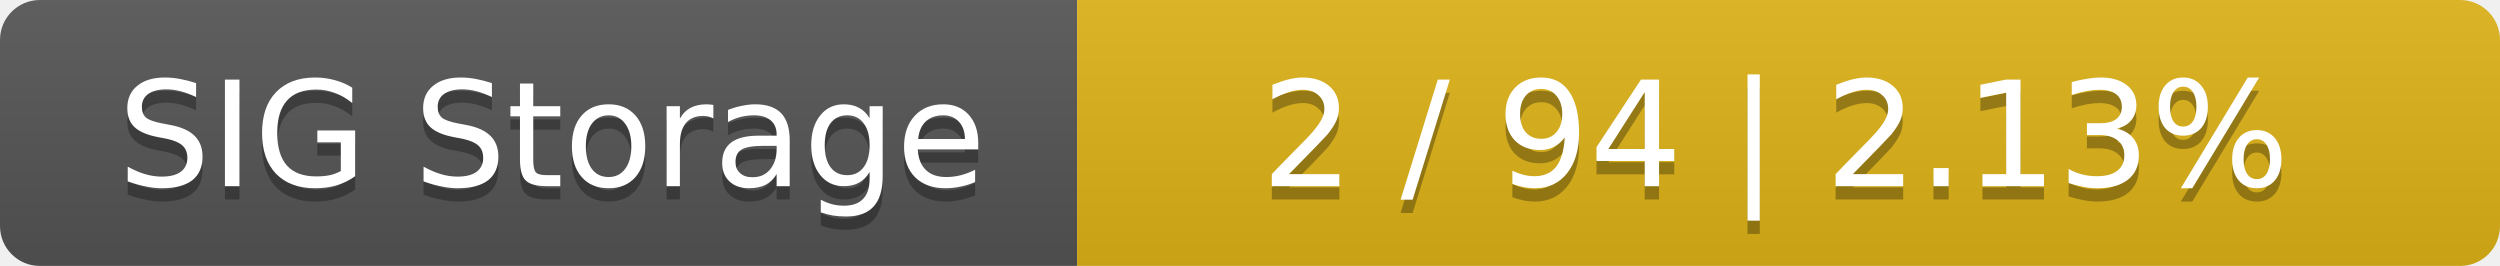
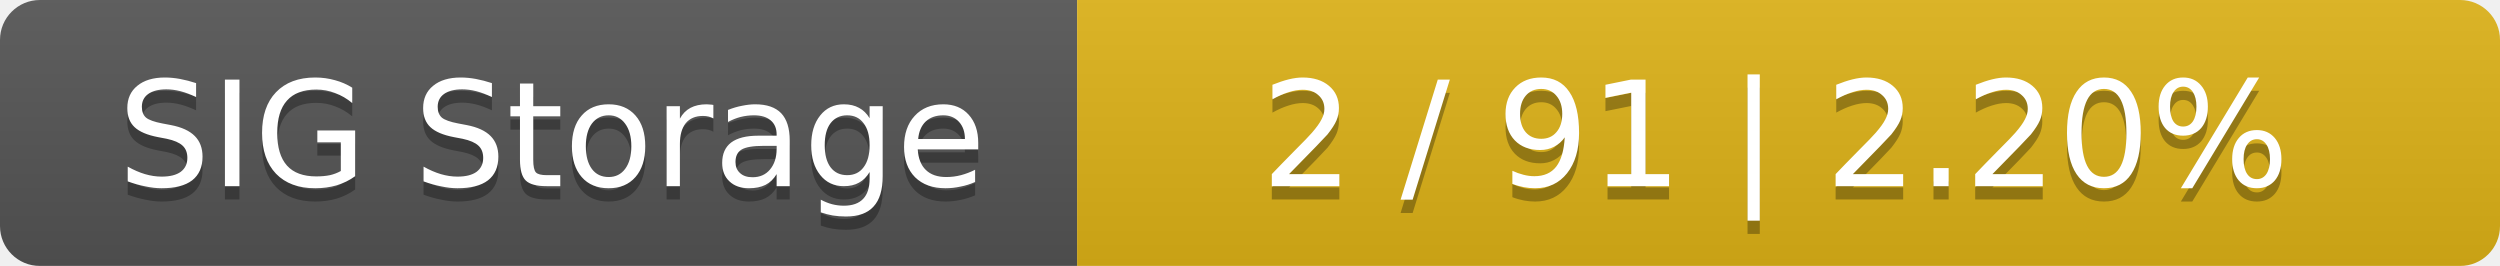
<svg xmlns="http://www.w3.org/2000/svg" width="188" height="20">
  <linearGradient id="smooth" x2="0" y2="100%">
    <stop offset="0" stop-color="#bbb" stop-opacity=".1" />
    <stop offset="1" stop-opacity=".1" />
  </linearGradient>
  <mask id="round">
    <rect width="188" height="20" rx="3" fill="#fff" />
  </mask>
  <g mask="url(#round)">
    <rect width="81" height="20" fill="#555" />
    <rect x="81" width="107" height="20" fill="#dfb317" />
    <rect width="188" height="20" fill="url(#smooth)" />
  </g>
  <g fill="#fff" text-anchor="middle" font-family="DejaVu Sans,Verdana,Geneva,sans-serif" font-size="11">
    <text x="41.5" y="15" fill="#010101" fill-opacity=".3">SIG Storage</text>
    <text x="41.5" y="14">SIG Storage</text>
-     <text x="133.5" y="15" fill="#010101" fill-opacity=".3">2 / 94    |    2.13%</text>
-     <text x="133.5" y="14">2 / 94    |    2.13%</text>
+     <text x="133.5" y="15" fill="#010101" fill-opacity=".3">2 / 91    |    2.20%</text>
+     <text x="133.5" y="14">2 / 91    |    2.20%</text>
  </g>
</svg>
